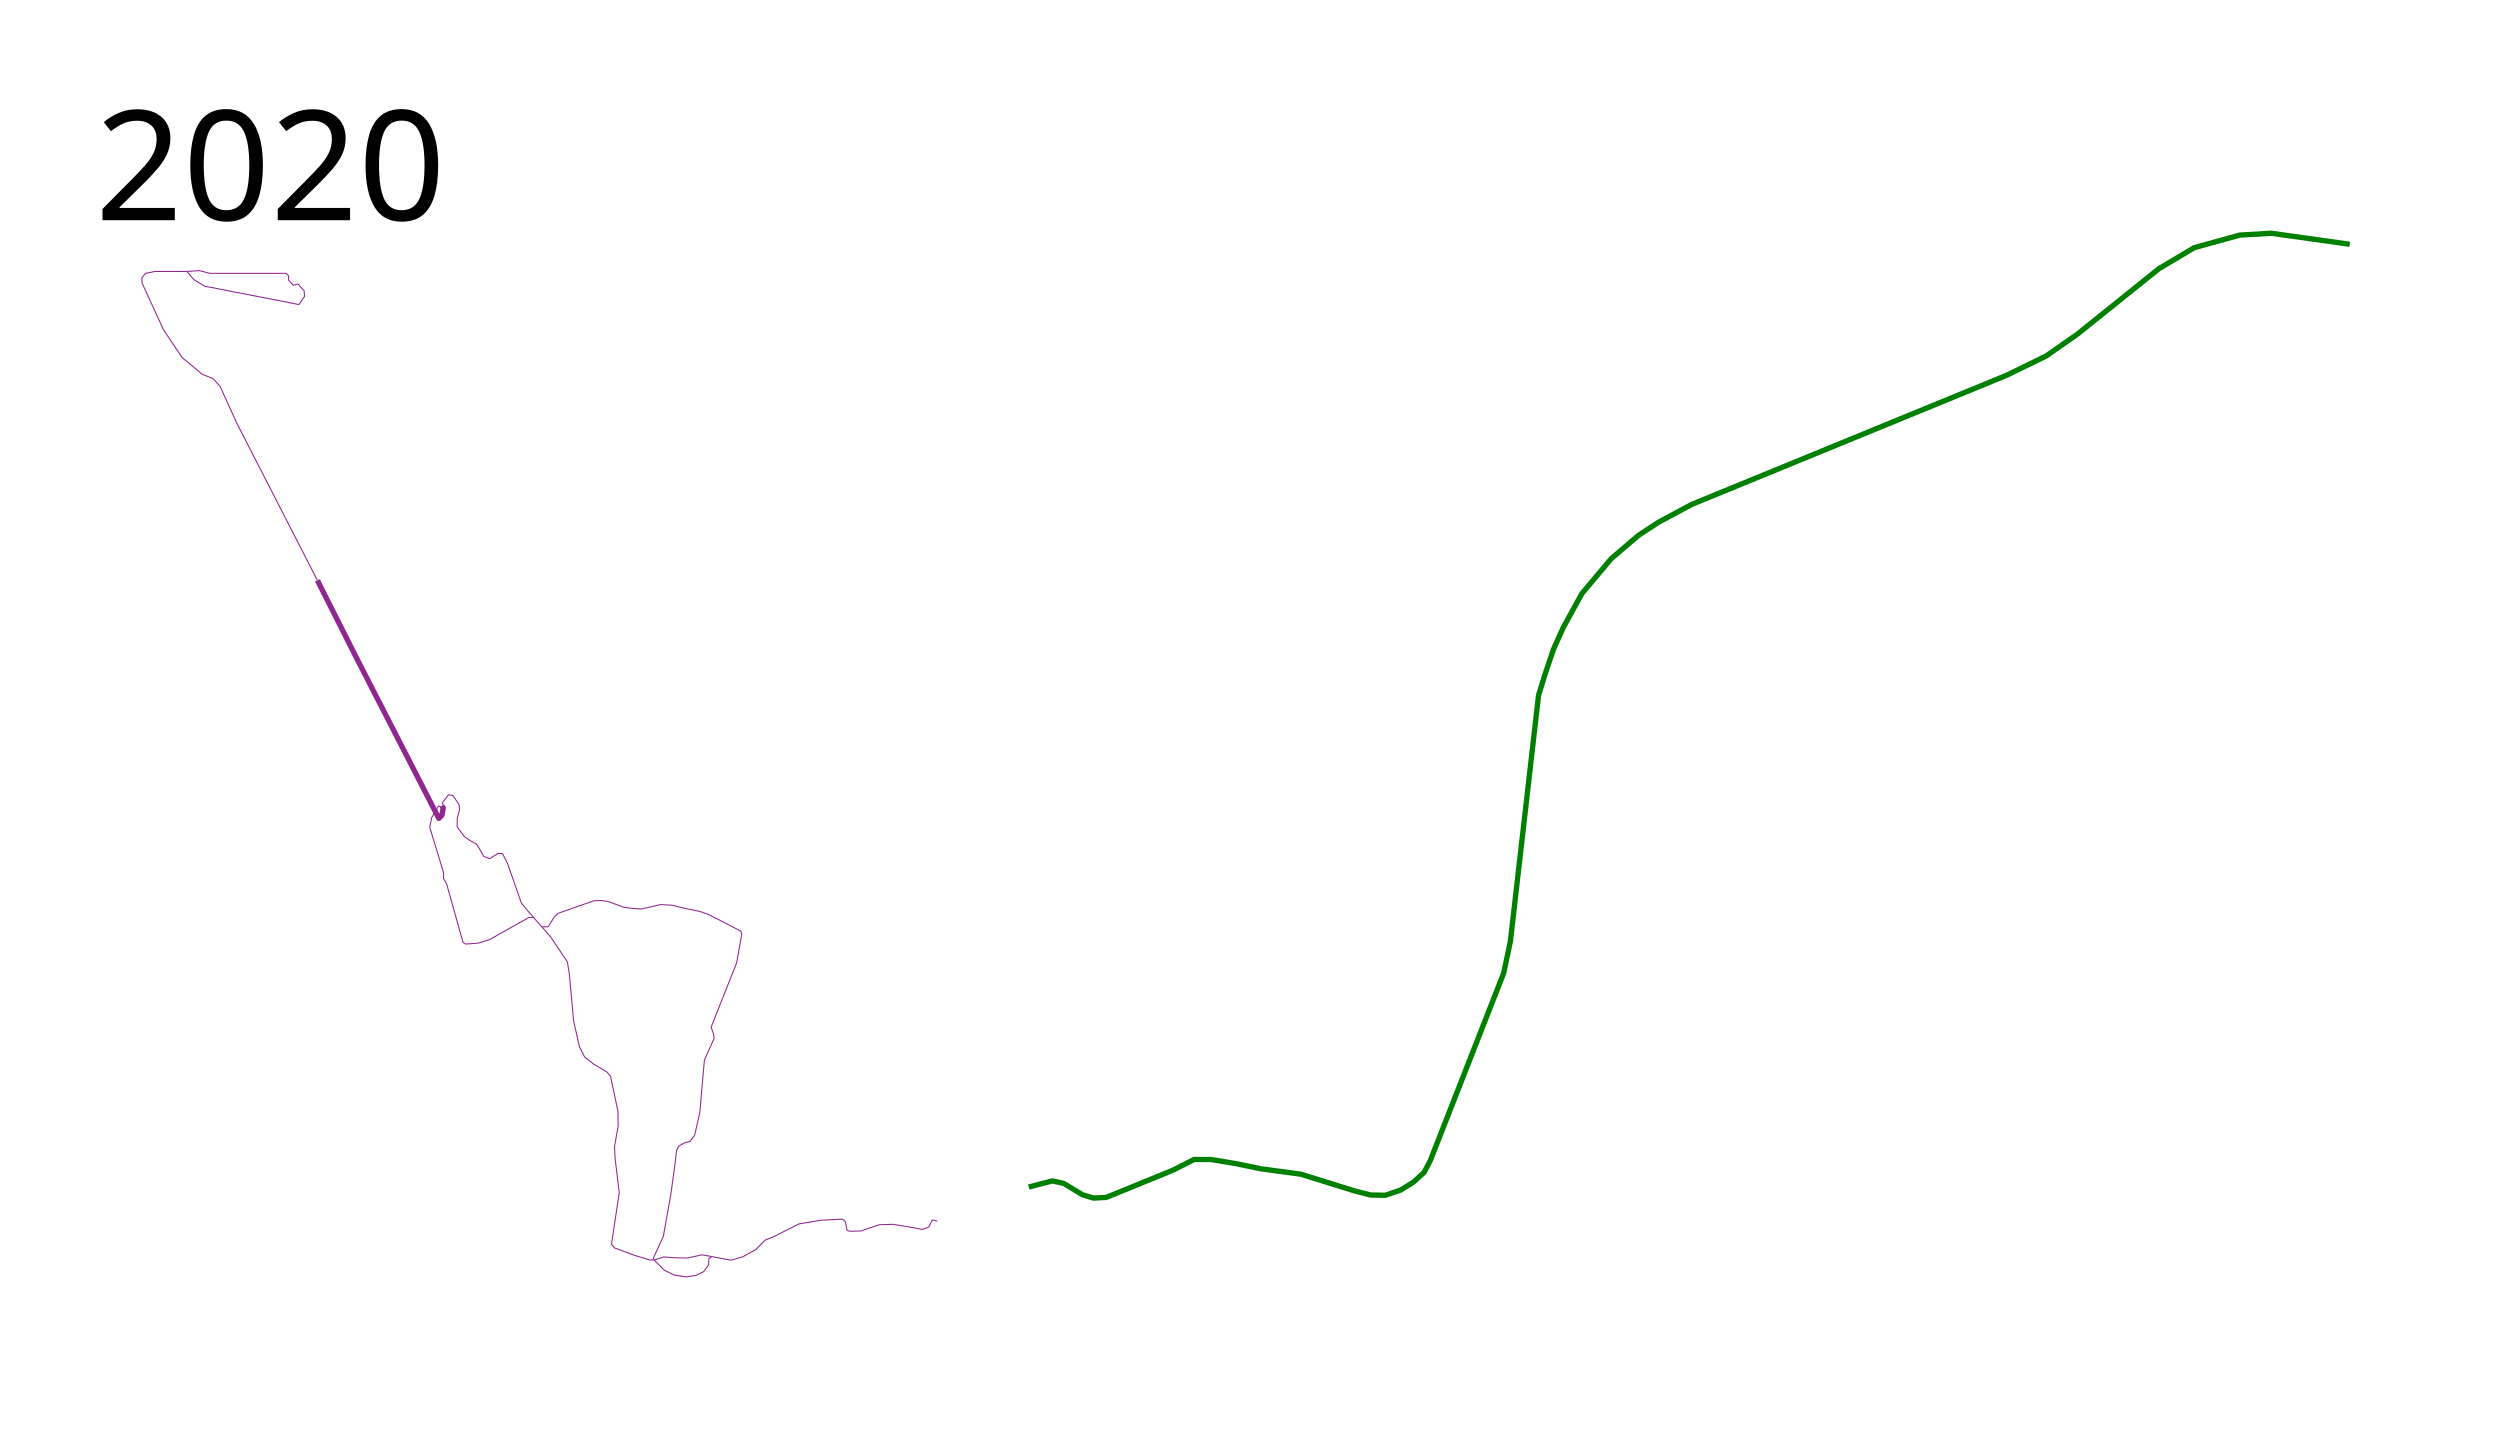
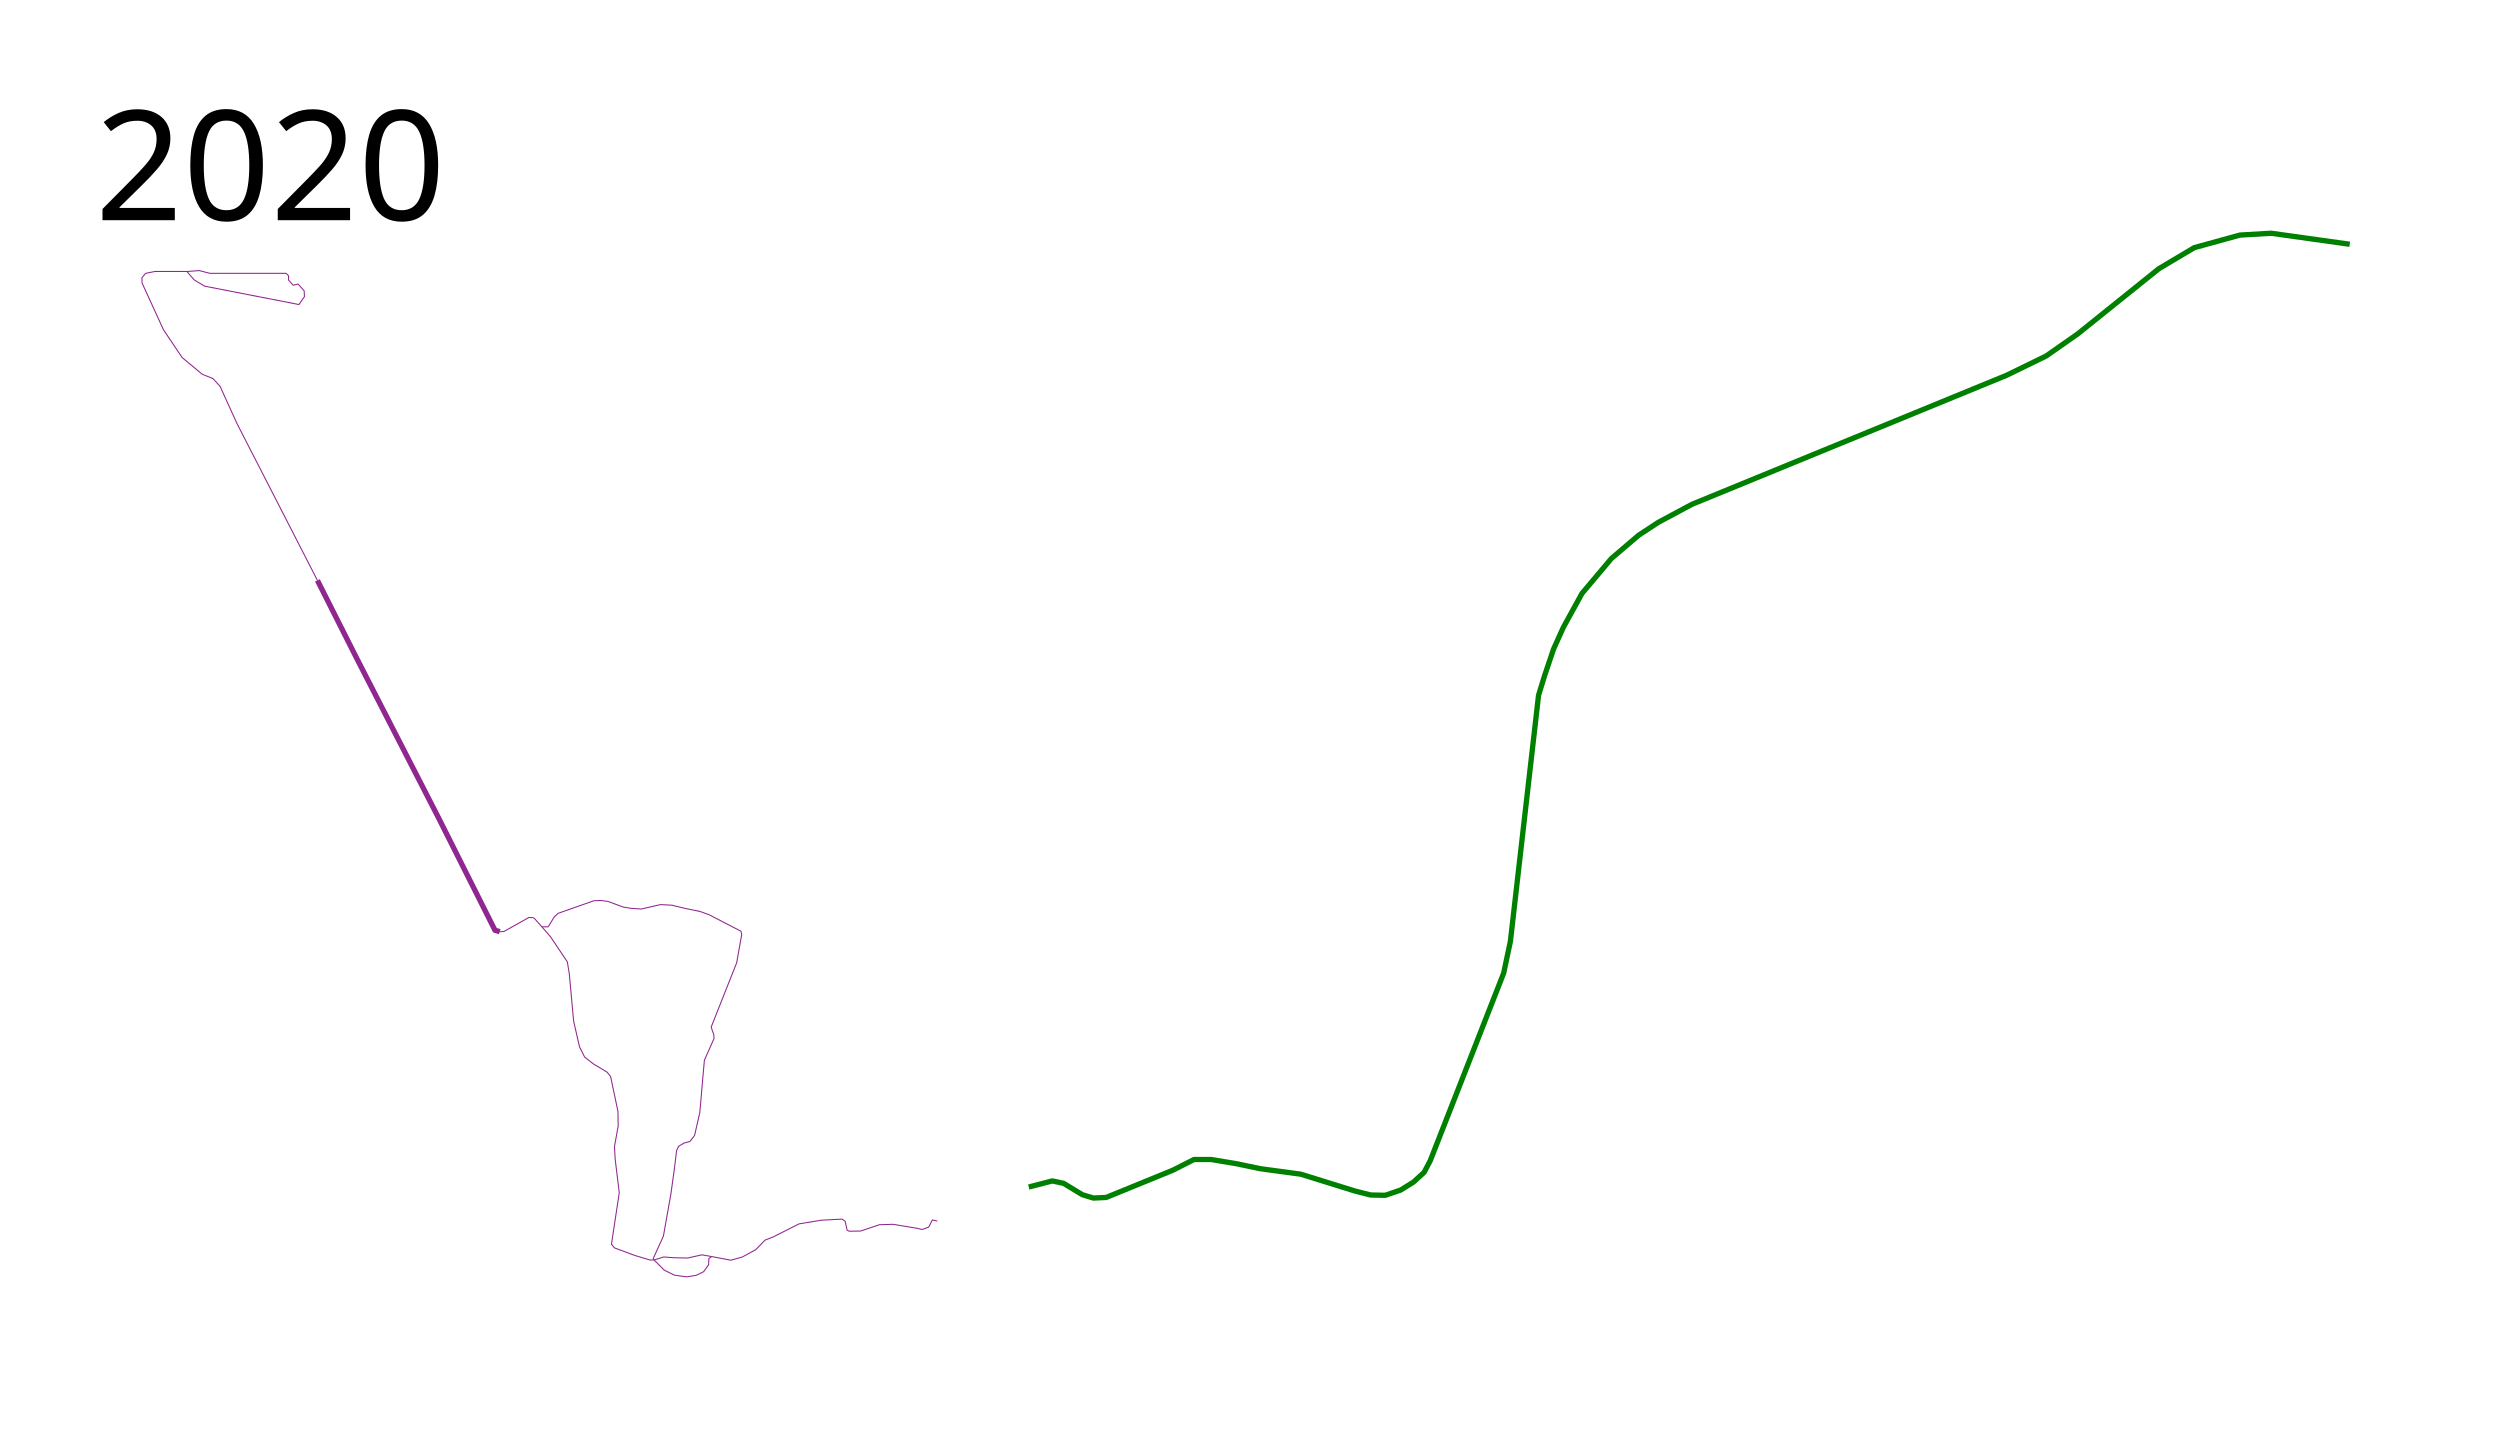
- <svg xmlns="http://www.w3.org/2000/svg" height="1350" width="2350">
-   <text style="line-height:125%;-inkscape-font-specification:Sans" y="206.961" x="89.453" font-weight="400" font-size="144px" font-family="Sans" letter-spacing="0" word-spacing="0">
-     <tspan y="206.961" x="89.453">2020</tspan>
+ <svg xmlns="http://www.w3.org/2000/svg" width="2350" height="1350">
+   <text x="89.453" y="206.961" style="line-height:125%;-inkscape-font-specification:Sans" font-weight="400" font-size="144px" font-family="Sans" letter-spacing="0" word-spacing="0">
+     <tspan x="89.453" y="206.961">2020</tspan>
  </text>
  <path d="M967.034 1115.815l22.148-5.753 10.643 2.301 17.546 10.643 10.355 3.164 12.08-.575 62.705-25.6 19.847-10.067h16.108l24.161 4.027 21.86 4.602 38.256 5.177 50.912 15.82 14.67 3.74 13.806.287 14.382-4.89 12.08-7.478 10.068-9.205 5.753-10.93 69.032-176.321 6.328-29.914 26.463-231.26 5.753-18.697 8.341-24.736 9.205-20.422 17.545-31.928 27.614-32.79 25.6-21.861 18.408-12.08 31.64-16.971 295.978-121.383 37.105-18.121 29.627-20.71 76.224-61.267 33.366-19.847 42.857-11.793 29.34-1.725 73.922 10.354" fill="none" stroke="green" stroke-width="5" stroke-linejoin="round" />
-   <path d="M415.373 757.644l1.304 1.787-1.355 7.01-2.847 2.847-77.085-150.305-37.017-73.424" fill="none" stroke="#90268f" stroke-width="5" stroke-linejoin="round" />
-   <path d="M416.677 759.431l-.694-5.092 5.644-7.271 4.068.66 5.898 8.747.407 4.474-2.237 8.543v7.728l6.712 9.153 5.288 3.66 6.101 3.459 2.644 4.067 4.272 7.526 5.491 2.034 7.932-4.882h4.068l4.678 9.153 13.22 37.627 8.34 9.966 12.61 14.237 6.508 7.526 15.661 23.39 1.83 10.983 4.068 44.542 5.492 24.203 4.881 9.763 8.34 6.509 12.813 7.728 3.254 4.068 6.915 32.746.204 13.83-3.458 19.12.61 11.796 3.865 31.729-7.322 48.406 2.847 3.458 19.119 7.119 14.237 4.27h3.864l9.56 9.56 9.56 4.678 11.389 1.627 8.95-1.423 7.118-3.458 4.678-6.509.203-5.695 2.644-2.033 18.102 3.457 10.78-3.05 12.61-6.916 8.745-8.95 7.322-2.846 24.61-12.407 20.95-3.458 19.525-1.017 2.848 2.034 1.83 8.339 2.034 1.017 10.78-.203 17.491-5.899 12.814-.406 22.17 3.66 5.287 1.22 6.102-2.236 3.458-6.712 4.678 1.017" fill="none" stroke="#90268f" stroke-linejoin="round" />
-   <path d="M614.847 1184.407l9.037-2.867 9.204.72 13.232.287 13.518-3.02 9.111 1.626M614.847 1184.407l-.743-1.573 9.492-20.853 7.047-39.694 3.596-26.031 1.726-14.67 2.013-4.17 5.178-3.02 5.465-1.439 4.314-5.753 4.89-21.428 2.733-31.64 1.582-17.546 9.06-20.423-.288-3.739-2.444-6.903 24.017-60.548 4.746-26.606-.719-3.02-30.058-15.533-8.341-3.02-14.67-3.02-11.65-2.876-10.93-.576-18.12 4.171-9.924-.719-7.047-1.15-14.382-5.322-7.047-.863-6.184.288-33.51 11.793-3.595 3.308-5.753 9.348h-5.753M501.35 862.55l-4.17-.143-37.105 20.854-10.643 3.308-11.793.862-2.445-1.725-15.388-54.939-2.877-5.034v-5.465l-12.943-42.57 1.726-8.917 6.471-11.217 4.494 1.867M298.373 545.56l-75.455-147.11-16.107-35.38-6.616-7.191-10.067-4.027-18.984-15.82-17.546-26.175-20.135-44.008v-4.89l3.452-4.027 8.63-1.726h30.201l11.505-.863 10.068 2.589h71.621l2.301 2.301v4.027l4.315 4.89 4.602-1.15 5.753 6.327.287 5.465-5.177 7.479-88.592-17.258-10.067-6.04-6.616-7.767" fill="none" stroke="#90268f" stroke-linejoin="round" />
+   <path d="M469.802 875.78l-4.539-1.36-52.788-105.132-77.085-150.305-37.017-73.424" fill="none" stroke="#90268f" stroke-width="5" stroke-linejoin="round" />
+   <path d="M501.35 862.55l1.059.837 8.71 9.833 6.508 7.526 15.661 23.39 1.83 10.983 4.068 44.542 5.492 24.203 4.881 9.763 8.34 6.509 12.813 7.728 3.254 4.068 6.915 32.746.204 13.83-3.458 19.12.61 11.796 3.865 31.729-7.322 48.406 2.847 3.458 19.119 7.119 14.237 4.27h3.864l9.56 9.56 9.56 4.678 11.389 1.627 8.95-1.424 7.118-3.457 4.678-6.509.203-5.695 2.644-2.033 18.102 3.457 10.78-3.05 12.61-6.916 8.745-8.95 7.322-2.846 24.61-12.407 20.95-3.458 19.525-1.017 2.848 2.034 1.83 8.339 2.034 1.017 10.78-.203 17.491-5.899 12.814-.407 22.17 3.661 5.287 1.22 6.102-2.237 3.458-6.711 4.678 1.017" fill="none" stroke="#90268f" stroke-linejoin="round" />
+   <path d="M614.847 1184.407l9.037-2.867 9.204.72 13.232.287 13.518-3.02 9.111 1.626M614.847 1184.407l-.743-1.573 9.492-20.853 7.047-39.694 3.596-26.031 1.726-14.67 2.013-4.17 5.178-3.02 5.465-1.439 4.314-5.753 4.89-21.428 2.733-31.64 1.582-17.546 9.06-20.423-.288-3.739-2.444-6.903 24.017-60.548 4.746-26.606-.719-3.02-30.058-15.533-8.341-3.02-14.67-3.02-11.65-2.876-10.93-.576-18.12 4.171-9.924-.719-7.047-1.15-14.382-5.322-7.047-.863-6.184.288-33.51 11.793-3.595 3.308-5.753 9.348h-5.753M501.35 862.55l-4.17-.143-23.59 13.258-3.788.114M298.373 545.56l-75.455-147.11-16.107-35.38-6.616-7.191-10.067-4.027-18.984-15.82-17.546-26.175-20.135-44.008v-4.89l3.452-4.027 8.63-1.726h30.201l11.505-.863 10.068 2.589h71.621l2.301 2.301v4.027l4.315 4.89 4.602-1.15 5.753 6.327.287 5.465-5.177 7.479-88.592-17.258-10.067-6.04-6.616-7.767" fill="none" stroke="#90268f" stroke-linejoin="round" />
</svg>
